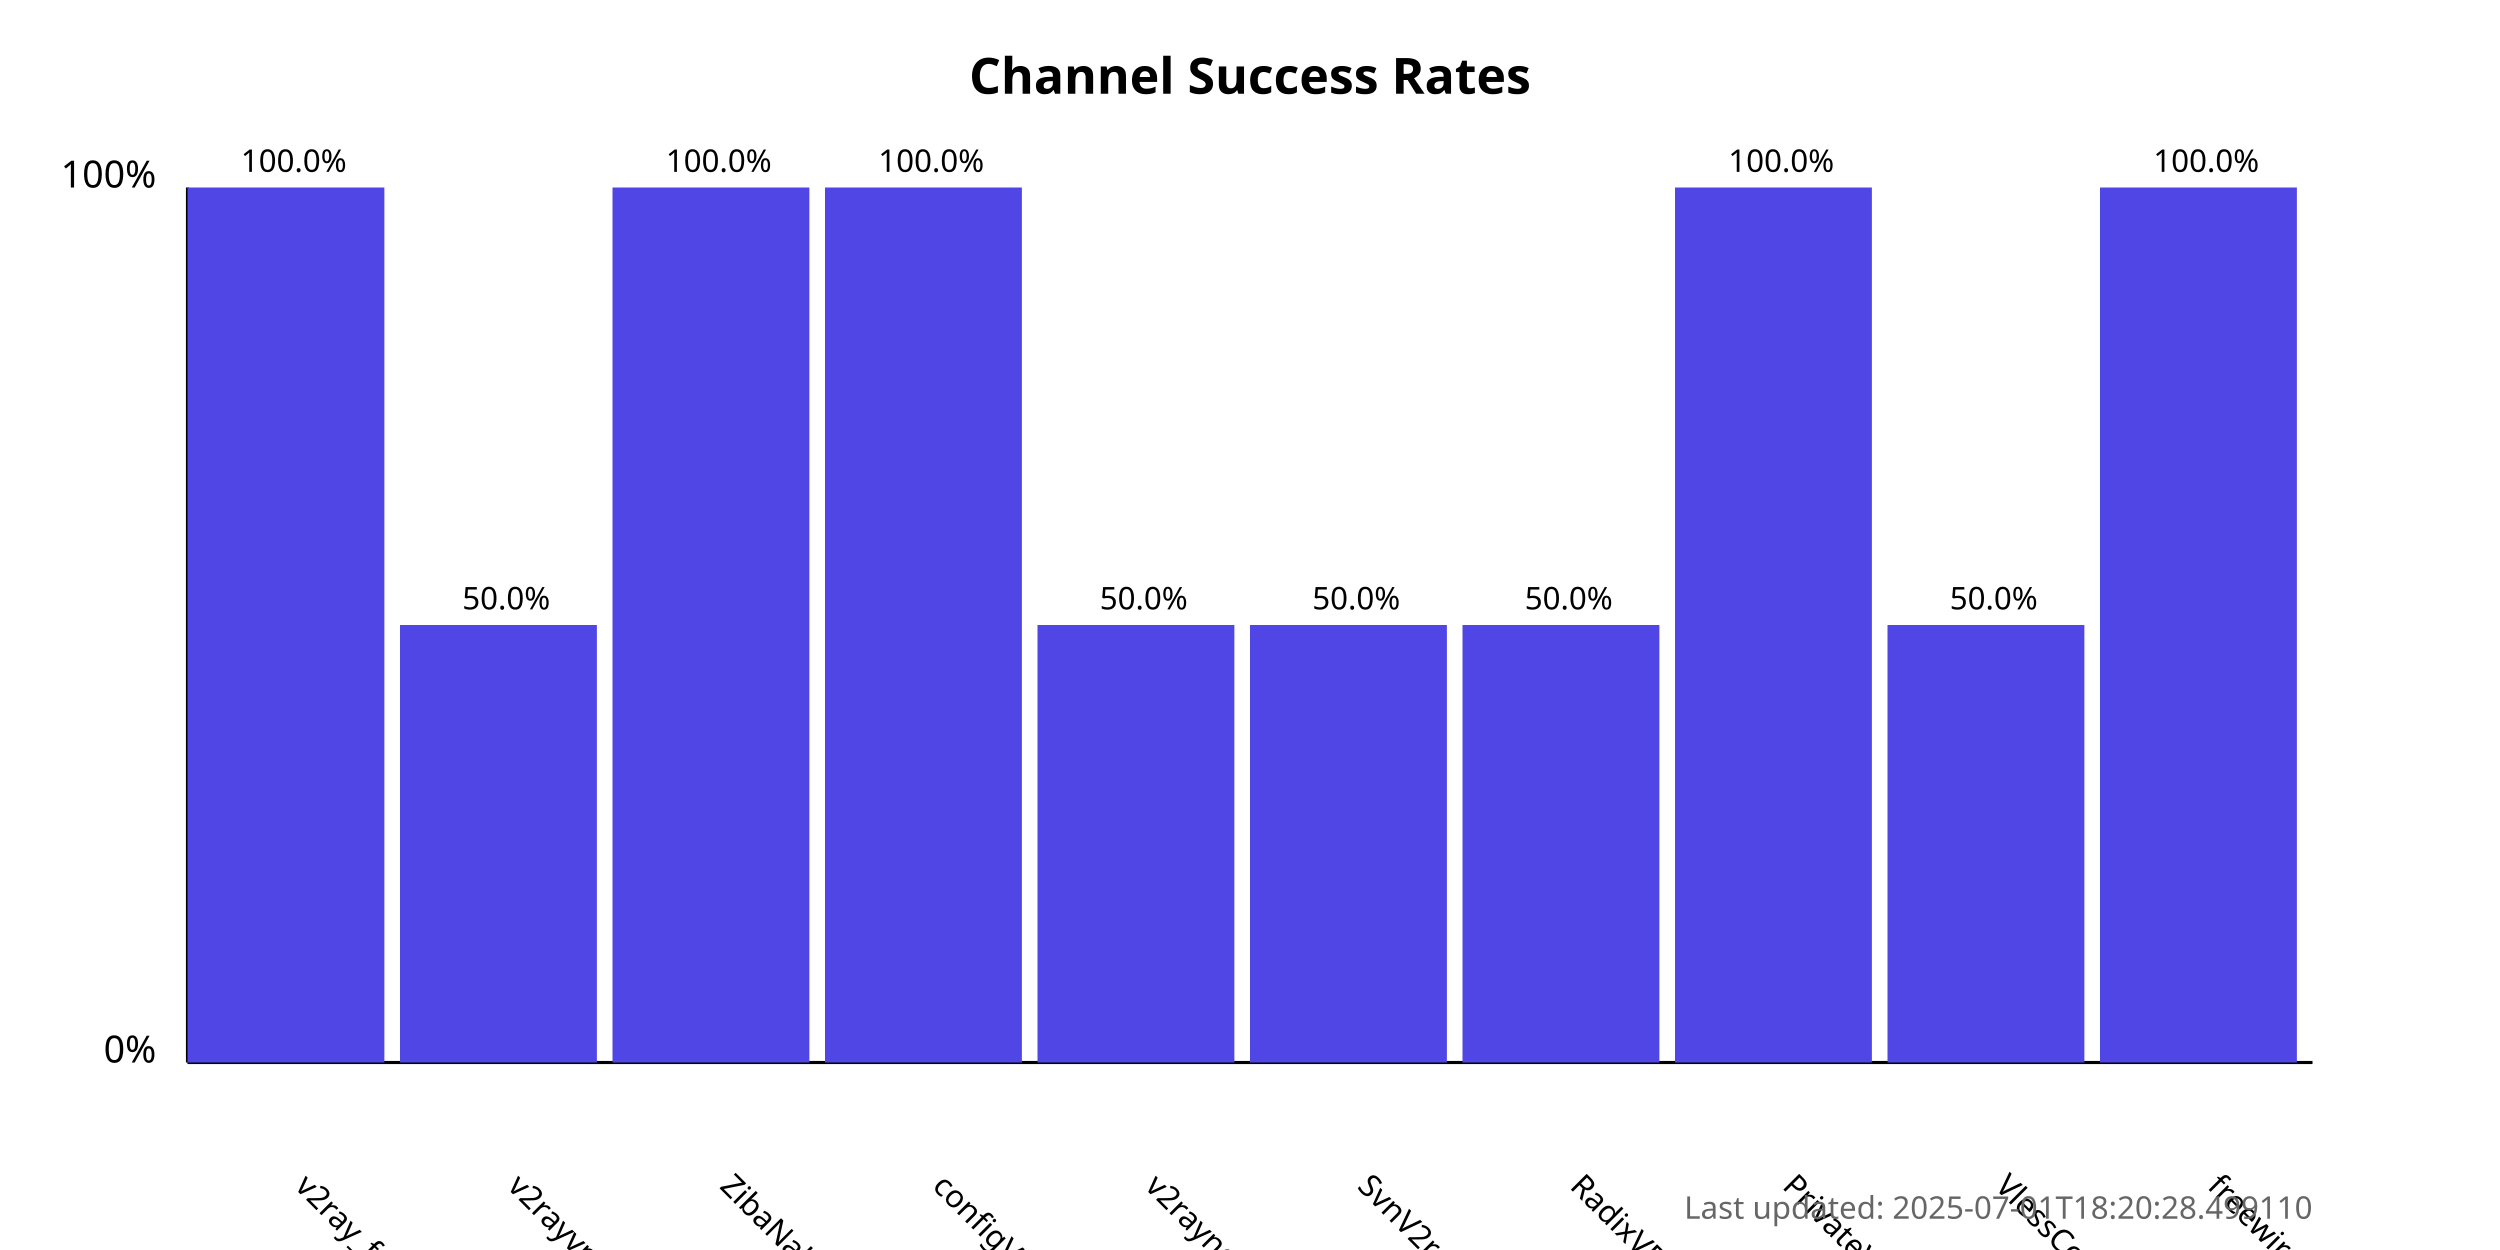
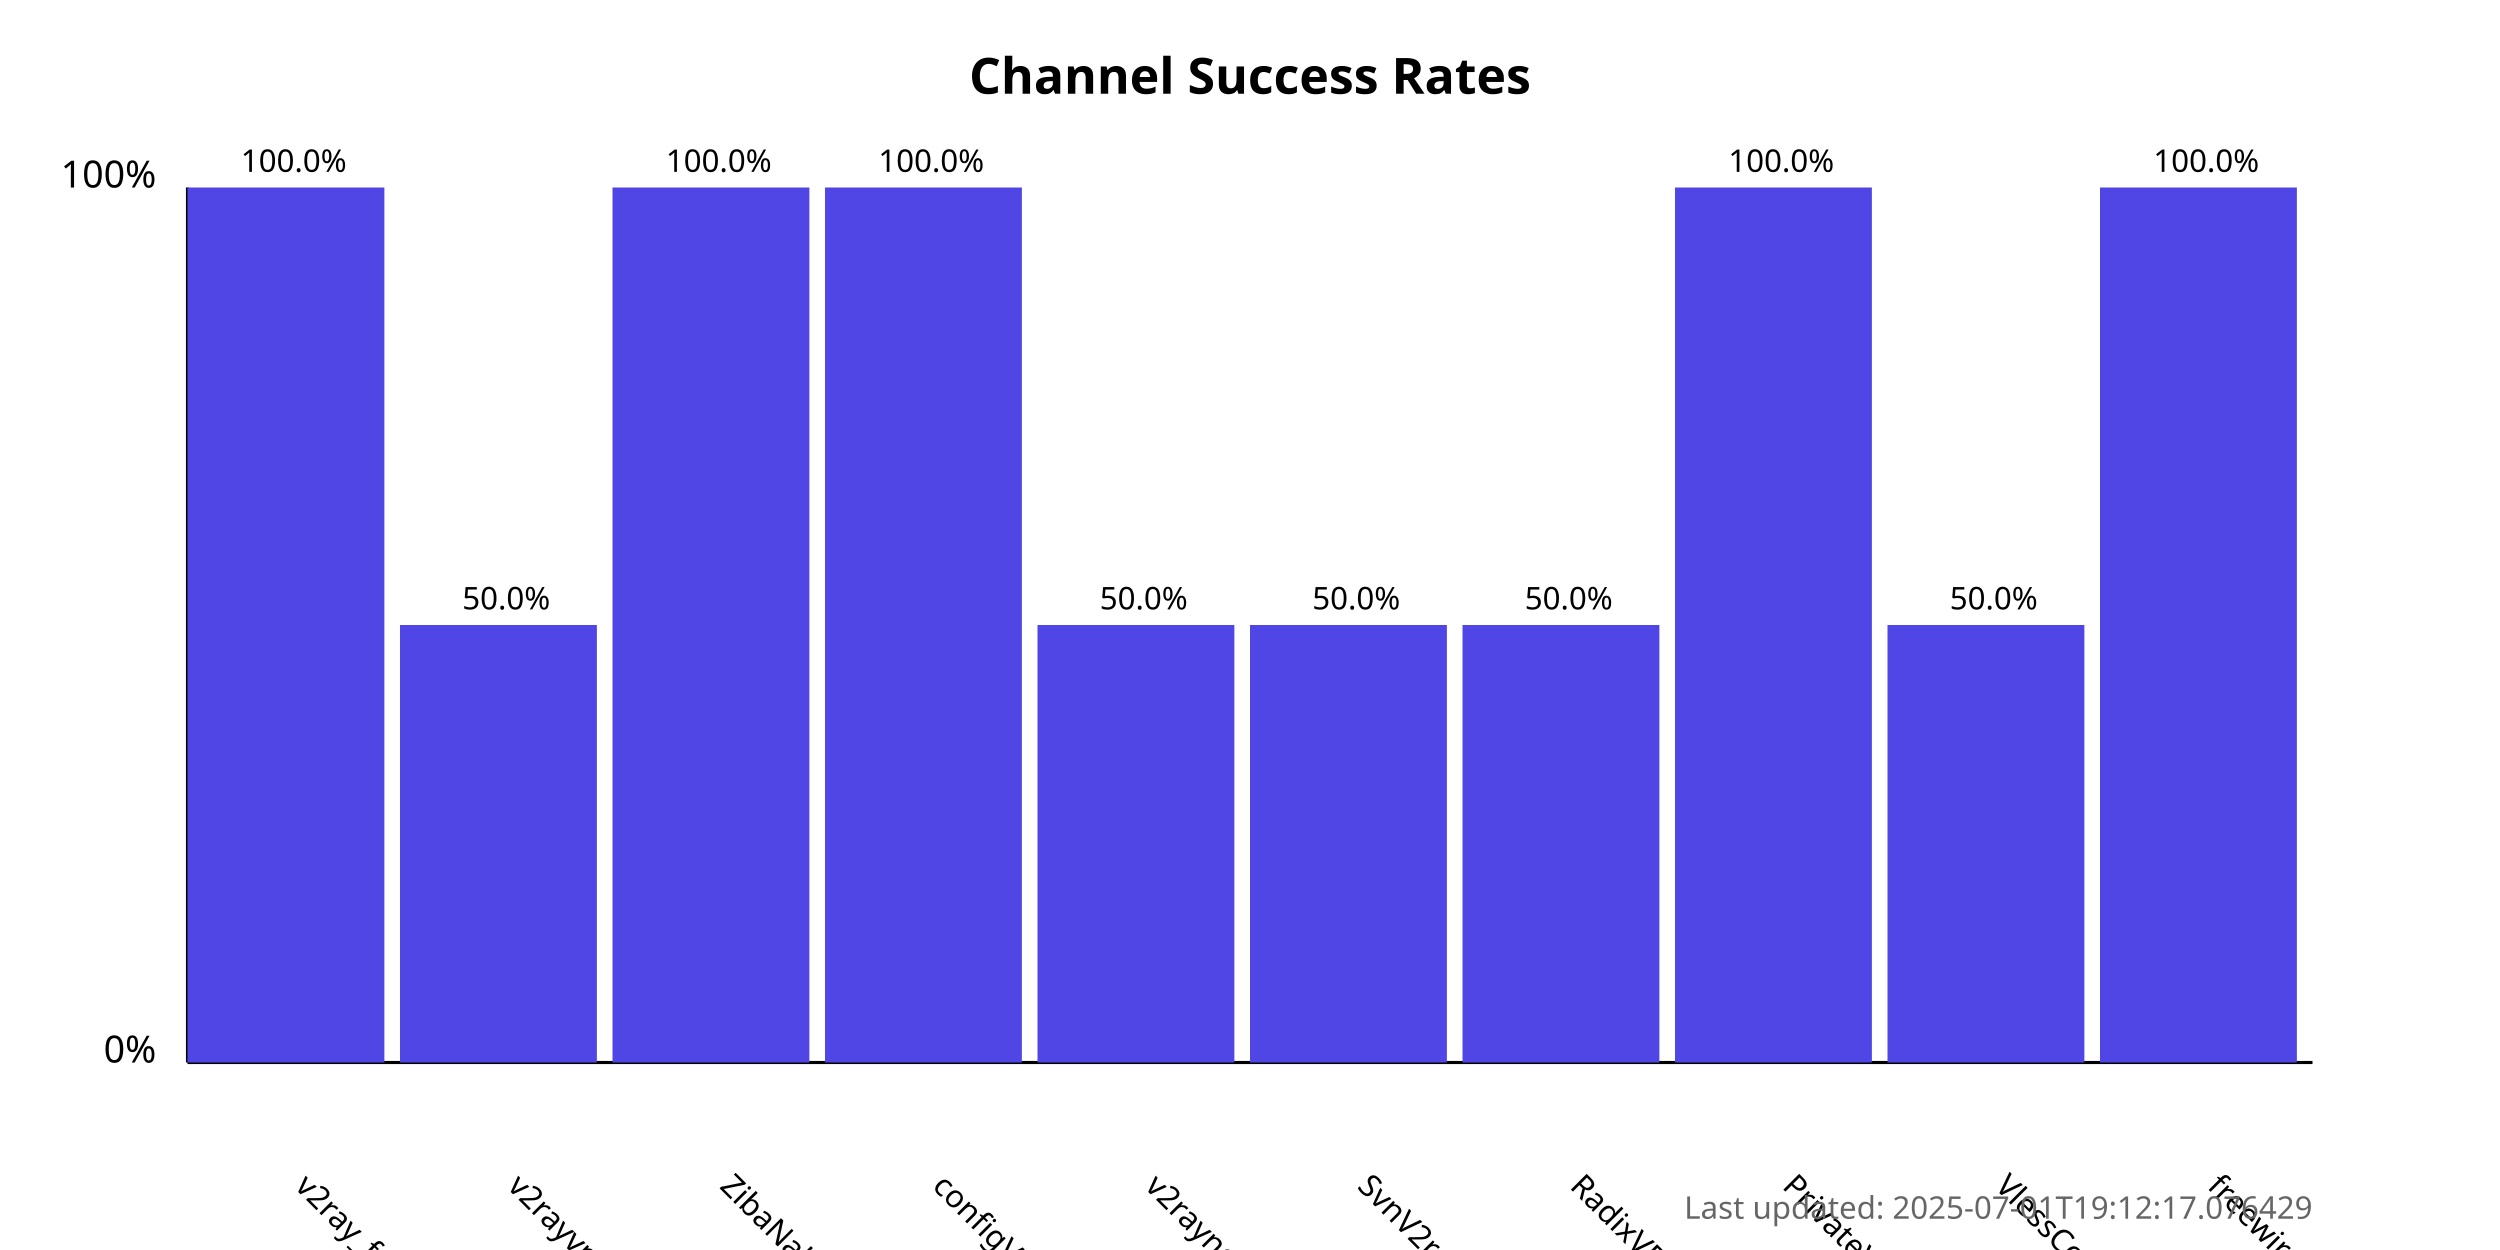
<svg xmlns="http://www.w3.org/2000/svg" width="800" height="400">
  <style>
            .chart-title { font: bold 16px sans-serif; }
            .axis-label { font: 12px sans-serif; }
            .tick-label { font: 10px sans-serif; }
            .bar { fill: #4f46e5; }
            .bar:hover { fill: #6366f1; }
            .timestamp { font: 10px sans-serif; fill: #666; }
        </style>
  <text x="400.0" y="30" text-anchor="middle" class="chart-title">
            Channel Success Rates
        </text>
  <line x1="60" y1="340" x2="60" y2="60" stroke="black" stroke-width="1" />
  <line x1="60" y1="340" x2="740" y2="340" stroke="black" stroke-width="1" />
  <text x="50" y="340" text-anchor="end" class="axis-label">0%</text>
  <text x="50" y="60" text-anchor="end" class="axis-label">100%</text>
  <g>
    <rect x="60" y="60.0" width="63.0" height="280.0" class="bar" />
    <text x="94.0" y="380" transform="rotate(45, 94.0, 380)" text-anchor="start" class="tick-label">
                v2ray_free_conf
            </text>
    <text x="94.0" y="55.0" text-anchor="middle" class="tick-label">
                100.0%
            </text>
  </g>
  <g>
    <rect x="128.0" y="200.0" width="63.0" height="140.0" class="bar" />
    <text x="162.0" y="380" transform="rotate(45, 162.0, 380)" text-anchor="start" class="tick-label">
                v2rayvpno
            </text>
    <text x="162.0" y="195.0" text-anchor="middle" class="tick-label">
                50.0%
            </text>
  </g>
  <g>
    <rect x="196.0" y="60.0" width="63.0" height="280.0" class="bar" />
    <text x="230.0" y="380" transform="rotate(45, 230.0, 380)" text-anchor="start" class="tick-label">
                ZibaNabz
            </text>
    <text x="230.0" y="55.0" text-anchor="middle" class="tick-label">
                100.0%
            </text>
  </g>
  <g>
    <rect x="264.0" y="60.0" width="63.0" height="280.0" class="bar" />
    <text x="298.0" y="380" transform="rotate(45, 298.0, 380)" text-anchor="start" class="tick-label">
                configV2rayForFree
            </text>
    <text x="298.0" y="55.0" text-anchor="middle" class="tick-label">
                100.0%
            </text>
  </g>
  <g>
    <rect x="332.0" y="200.0" width="63.0" height="140.0" class="bar" />
    <text x="366.0" y="380" transform="rotate(45, 366.0, 380)" text-anchor="start" class="tick-label">
                v2rayngvpn
            </text>
    <text x="366.0" y="195.0" text-anchor="middle" class="tick-label">
                50.0%
            </text>
  </g>
  <g>
    <rect x="400.0" y="200.0" width="63.0" height="140.0" class="bar" />
    <text x="434.0" y="380" transform="rotate(45, 434.0, 380)" text-anchor="start" class="tick-label">
                SvnV2ray
            </text>
    <text x="434.0" y="195.0" text-anchor="middle" class="tick-label">
                50.0%
            </text>
  </g>
  <g>
    <rect x="468.0" y="200.0" width="63.0" height="140.0" class="bar" />
    <text x="502.0" y="380" transform="rotate(45, 502.0, 380)" text-anchor="start" class="tick-label">
                RadixVPN
            </text>
    <text x="502.0" y="195.0" text-anchor="middle" class="tick-label">
                50.0%
            </text>
  </g>
  <g>
    <rect x="536.0" y="60.0" width="63.0" height="280.0" class="bar" />
    <text x="570.0" y="380" transform="rotate(45, 570.0, 380)" text-anchor="start" class="tick-label">
                PrivateVPNs
            </text>
    <text x="570.0" y="55.0" text-anchor="middle" class="tick-label">
                100.0%
            </text>
  </g>
  <g>
    <rect x="604.0" y="200.0" width="63.0" height="140.0" class="bar" />
    <text x="638.0" y="380" transform="rotate(45, 638.0, 380)" text-anchor="start" class="tick-label">
                VlessConfig
            </text>
    <text x="638.0" y="195.0" text-anchor="middle" class="tick-label">
                50.0%
            </text>
  </g>
  <g>
    <rect x="672.0" y="60.0" width="63.0" height="280.0" class="bar" />
    <text x="706.0" y="380" transform="rotate(45, 706.0, 380)" text-anchor="start" class="tick-label">
                freewireguard
            </text>
    <text x="706.0" y="55.0" text-anchor="middle" class="tick-label">
                100.0%
            </text>
  </g>
  <text x="740" y="390" text-anchor="end" class="timestamp">
-             Last updated: 2025-07-01T18:20:28.499110
+             Last updated: 2025-07-01T19:12:17.076429
        </text>
</svg>
